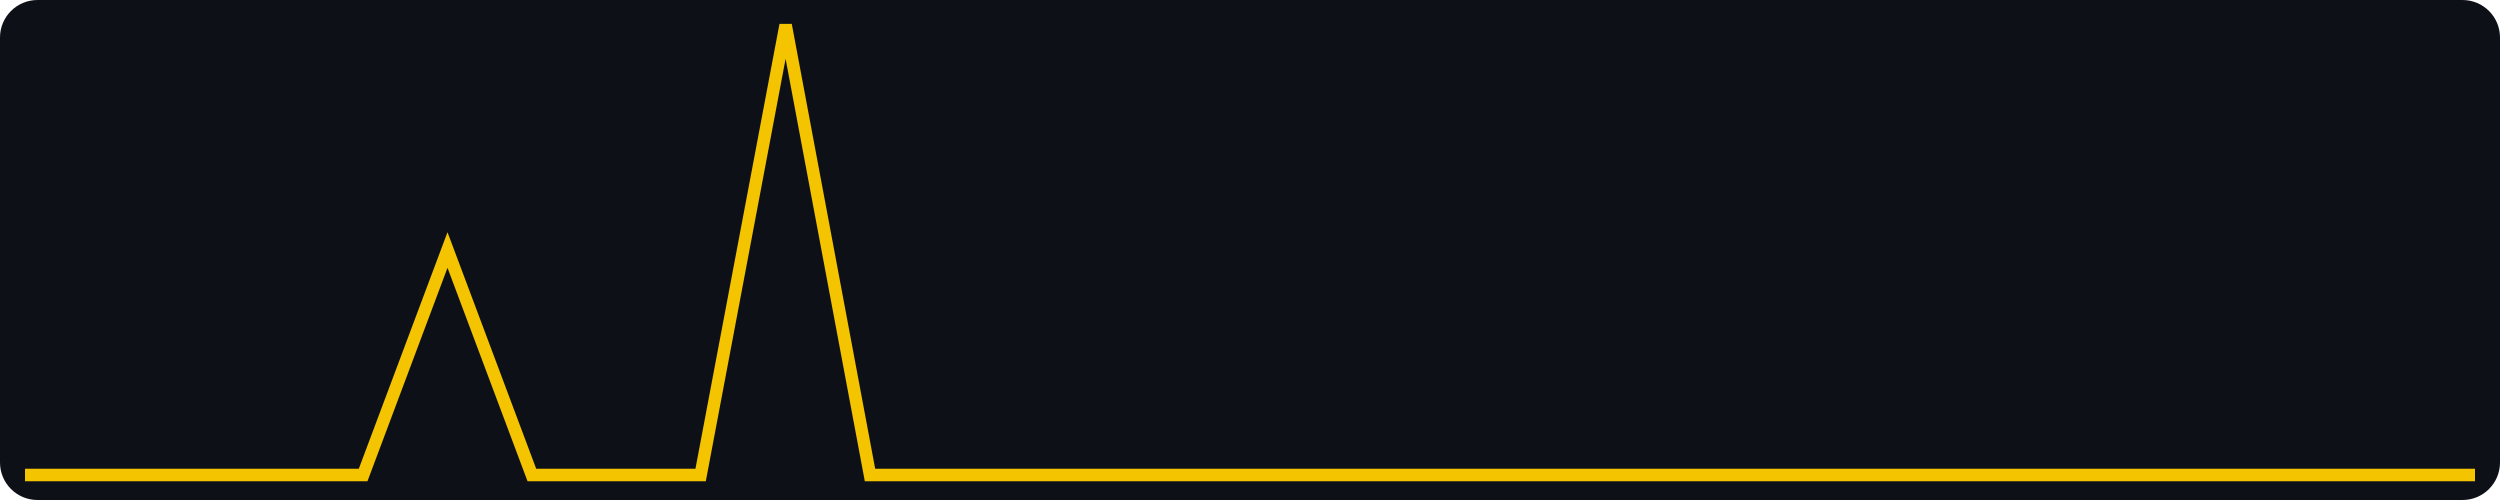
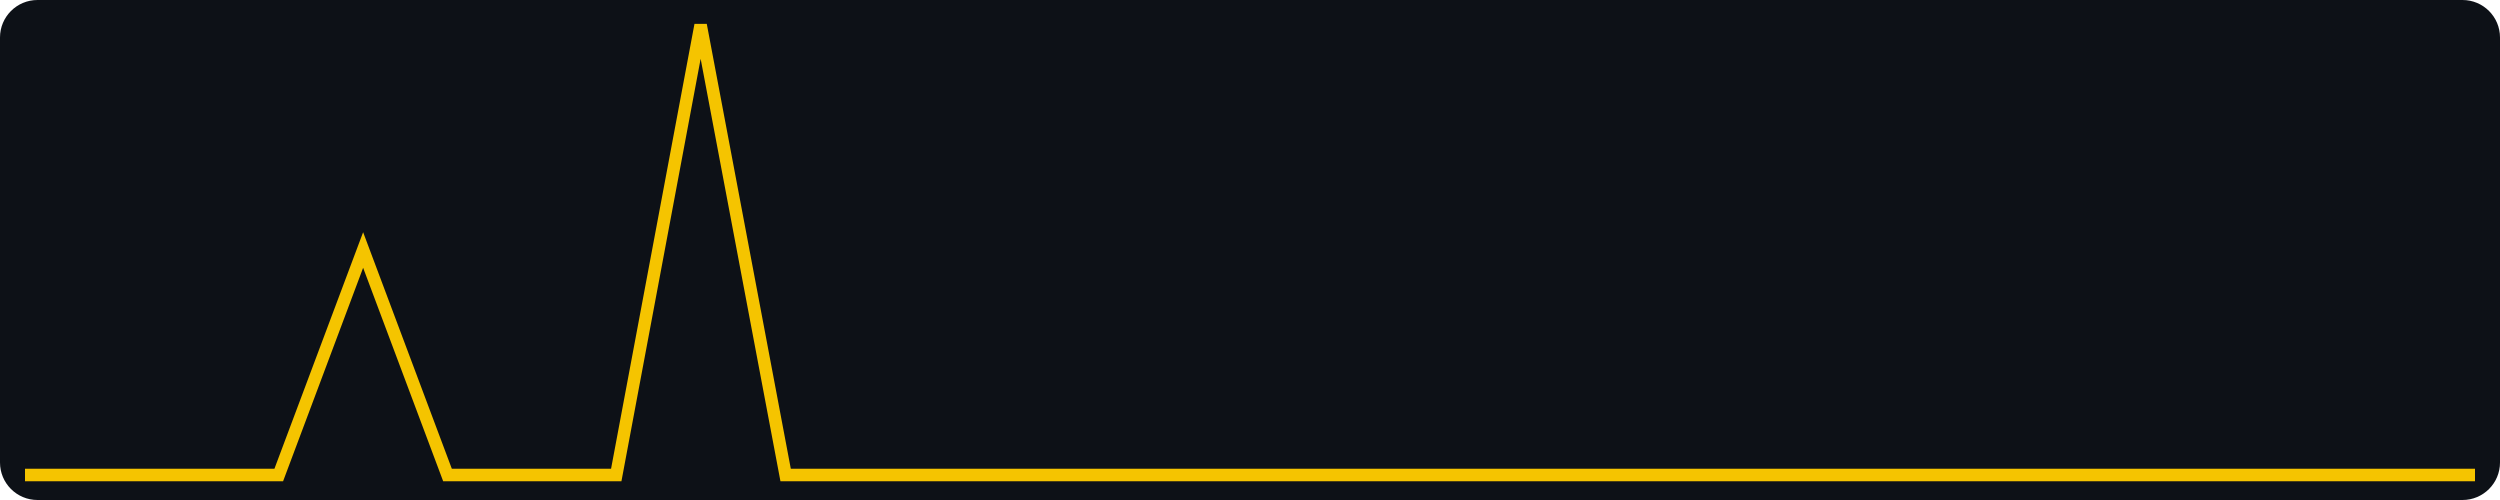
<svg xmlns="http://www.w3.org/2000/svg" width="400" height="80" viewBox="0 0 400 80" role="img" aria-label="views, last 30 days, max 2">
  <rect width="400" height="80" fill="#0d1117" rx="6" />
-   <polyline fill="none" stroke="#f5c400" stroke-width="2" points="4.0,76.0 17.5,76.0 31.0,76.0 44.6,76.0 58.1,76.0 71.6,40.0 85.1,76.0 98.6,76.0 112.1,76.0 125.7,4.0 139.2,76.0 152.7,76.0 166.2,76.0 179.7,76.0 193.2,76.0 206.8,76.0 220.3,76.0 233.8,76.0 247.3,76.0 260.8,76.0 274.3,76.0 287.9,76.0 301.4,76.0 314.9,76.0 328.4,76.0 341.9,76.0 355.4,76.0 369.0,76.0 382.5,76.0 396.0,76.0" />
+   <polyline fill="none" stroke="#f5c400" stroke-width="2" points="4.0,76.0 17.5,76.0 31.0,76.0 44.6,76.0 58.1,40.0 71.6,76.0 85.1,76.0 98.6,76.0 112.1,4.0 125.7,76.0 139.2,76.0 152.7,76.0 166.2,76.0 179.7,76.0 193.2,76.0 206.8,76.0 220.3,76.0 233.8,76.0 247.3,76.0 260.8,76.0 274.3,76.0 287.9,76.0 301.4,76.0 314.9,76.0 328.4,76.0 341.9,76.0 355.4,76.0 369.0,76.0 382.5,76.0 396.0,76.0" />
</svg>
